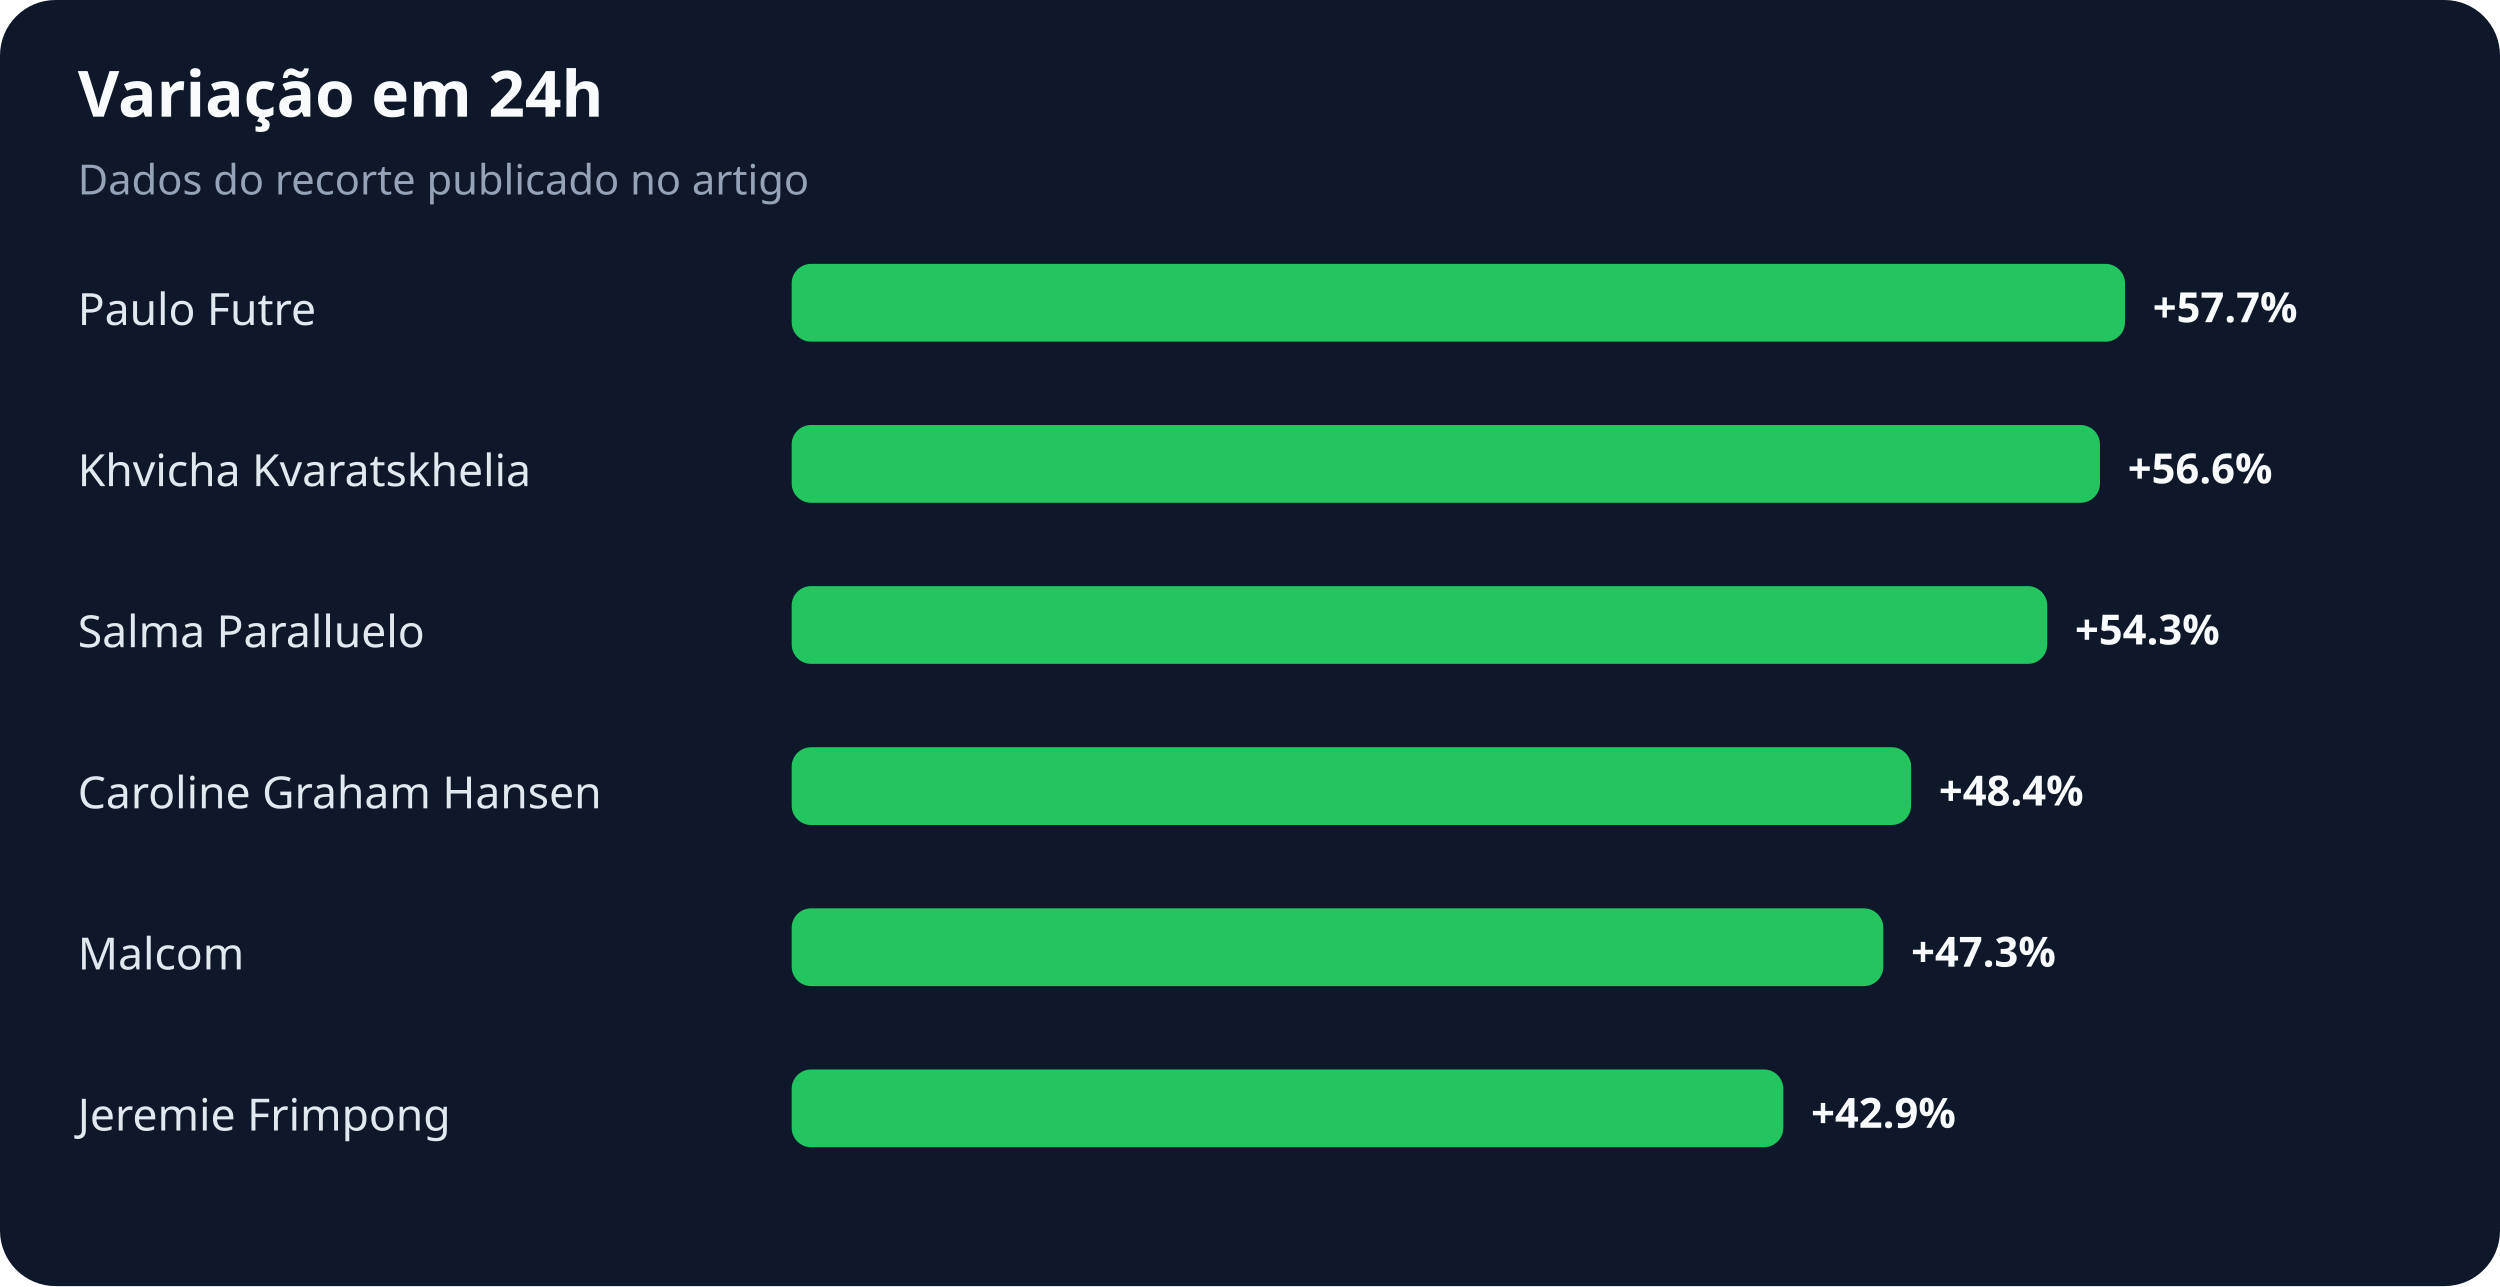
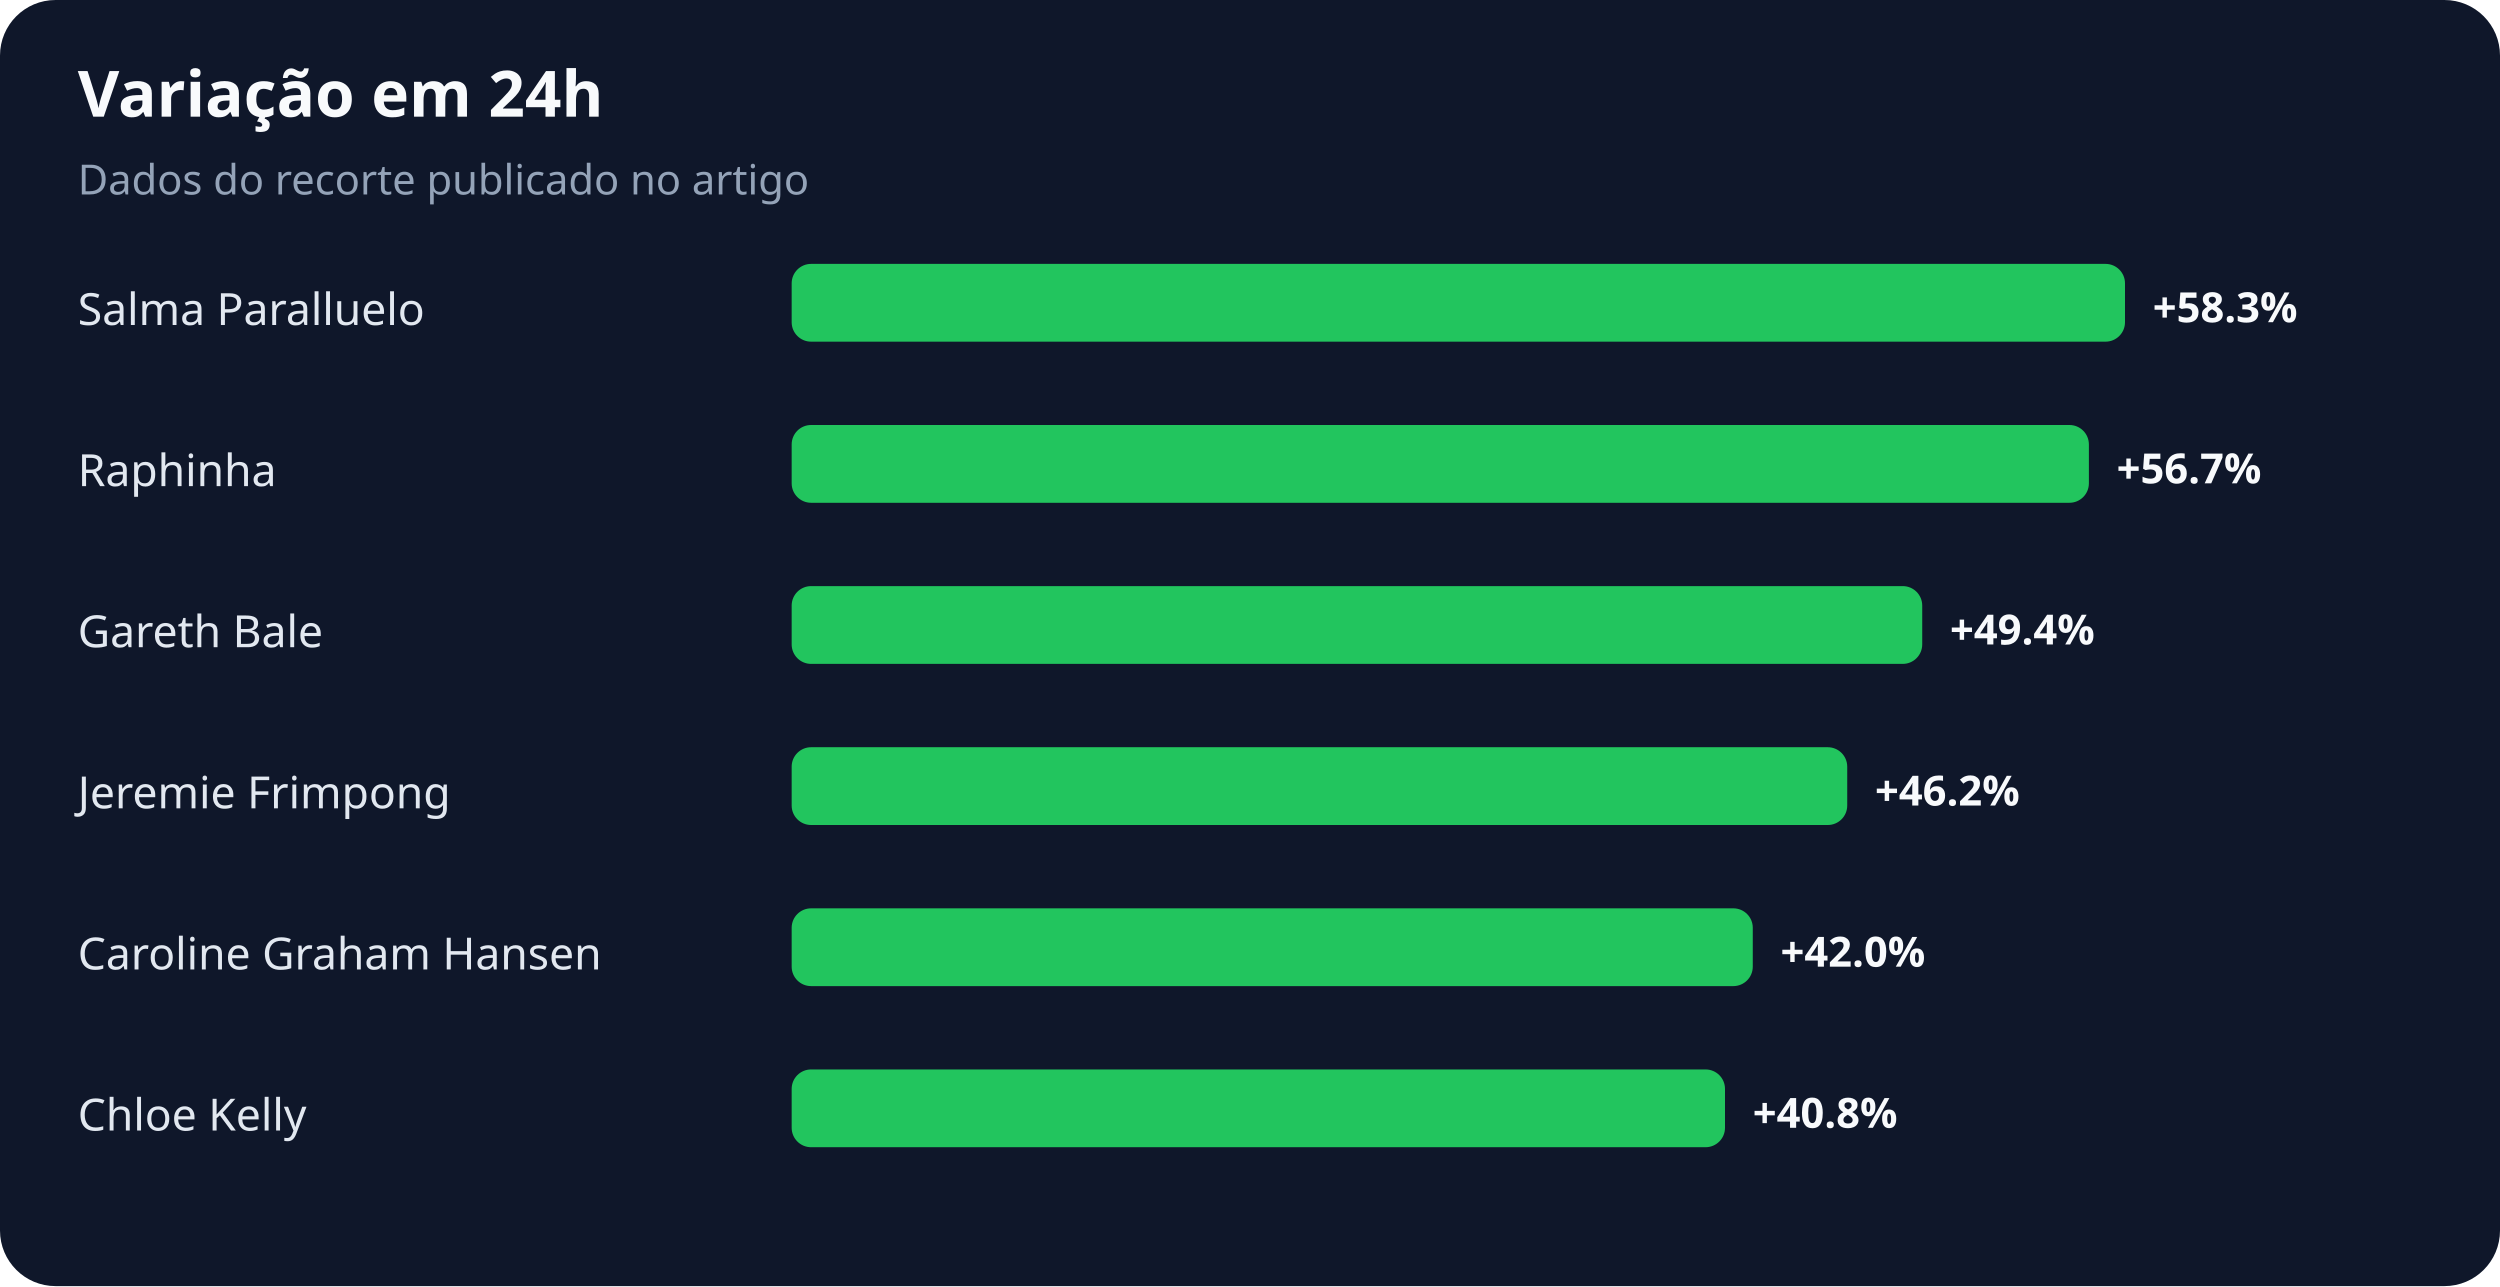
<svg xmlns="http://www.w3.org/2000/svg" width="900" height="463" viewBox="0 0 900 463" role="img" aria-labelledby="title desc">
  <rect width="100%" height="100%" rx="20" fill="#0f172a" />
  <text x="28" y="42" fill="#f8fafc" font-family="system-ui,sans-serif" font-size="23" font-weight="700">Variação em 24h</text>
  <text x="28" y="70" fill="#94a3b8" font-family="system-ui,sans-serif" font-size="15">Dados do recorte publicado no artigo</text>
-   <text x="28" y="117" fill="#e2e8f0" font-family="system-ui,sans-serif" font-size="16">Paulo Futre</text>
+   <text x="28" y="117" fill="#e2e8f0" font-family="system-ui,sans-serif" font-size="16">Salma Paralluelo</text>
  <rect x="285" y="95" width="480" height="28" rx="7" fill="#22c55e" />
-   <text x="775" y="116" fill="#f8fafc" font-family="system-ui,sans-serif" font-size="15" font-weight="700">+57.7%</text>
-   <text x="28" y="175" fill="#e2e8f0" font-family="system-ui,sans-serif" font-size="16">Khvicha Kvaratskhelia</text>
-   <rect x="285" y="153" width="471" height="28" rx="7" fill="#22c55e" />
-   <text x="766" y="174" fill="#f8fafc" font-family="system-ui,sans-serif" font-size="15" font-weight="700">+56.6%</text>
-   <text x="28" y="233" fill="#e2e8f0" font-family="system-ui,sans-serif" font-size="16">Salma Paralluelo</text>
-   <rect x="285" y="211" width="452" height="28" rx="7" fill="#22c55e" />
-   <text x="747" y="232" fill="#f8fafc" font-family="system-ui,sans-serif" font-size="15" font-weight="700">+54.3%</text>
-   <text x="28" y="291" fill="#e2e8f0" font-family="system-ui,sans-serif" font-size="16">Caroline Graham Hansen</text>
-   <rect x="285" y="269" width="403" height="28" rx="7" fill="#22c55e" />
-   <text x="698" y="290" fill="#f8fafc" font-family="system-ui,sans-serif" font-size="15" font-weight="700">+48.4%</text>
-   <text x="28" y="349" fill="#e2e8f0" font-family="system-ui,sans-serif" font-size="16">Malcom</text>
-   <rect x="285" y="327" width="393" height="28" rx="7" fill="#22c55e" />
-   <text x="688" y="348" fill="#f8fafc" font-family="system-ui,sans-serif" font-size="15" font-weight="700">+47.3%</text>
-   <text x="28" y="407" fill="#e2e8f0" font-family="system-ui,sans-serif" font-size="16">Jeremie Frimpong</text>
-   <rect x="285" y="385" width="357" height="28" rx="7" fill="#22c55e" />
-   <text x="652" y="406" fill="#f8fafc" font-family="system-ui,sans-serif" font-size="15" font-weight="700">+42.9%</text>
+   <text x="775" y="116" fill="#f8fafc" font-family="system-ui,sans-serif" font-size="15" font-weight="700">+58.3%</text>
+   <text x="28" y="175" fill="#e2e8f0" font-family="system-ui,sans-serif" font-size="16">Raphinha</text>
+   <rect x="285" y="153" width="467" height="28" rx="7" fill="#22c55e" />
+   <text x="762" y="174" fill="#f8fafc" font-family="system-ui,sans-serif" font-size="15" font-weight="700">+56.7%</text>
+   <text x="28" y="233" fill="#e2e8f0" font-family="system-ui,sans-serif" font-size="16">Gareth Bale</text>
+   <rect x="285" y="211" width="407" height="28" rx="7" fill="#22c55e" />
+   <text x="702" y="232" fill="#f8fafc" font-family="system-ui,sans-serif" font-size="15" font-weight="700">+49.4%</text>
+   <text x="28" y="291" fill="#e2e8f0" font-family="system-ui,sans-serif" font-size="16">Jeremie Frimpong</text>
+   <rect x="285" y="269" width="380" height="28" rx="7" fill="#22c55e" />
+   <text x="675" y="290" fill="#f8fafc" font-family="system-ui,sans-serif" font-size="15" font-weight="700">+46.2%</text>
+   <text x="28" y="349" fill="#e2e8f0" font-family="system-ui,sans-serif" font-size="16">Caroline Graham Hansen</text>
+   <rect x="285" y="327" width="346" height="28" rx="7" fill="#22c55e" />
+   <text x="641" y="348" fill="#f8fafc" font-family="system-ui,sans-serif" font-size="15" font-weight="700">+42.0%</text>
+   <text x="28" y="407" fill="#e2e8f0" font-family="system-ui,sans-serif" font-size="16">Chloe Kelly</text>
+   <rect x="285" y="385" width="336" height="28" rx="7" fill="#22c55e" />
+   <text x="631" y="406" fill="#f8fafc" font-family="system-ui,sans-serif" font-size="15" font-weight="700">+40.8%</text>
</svg>
